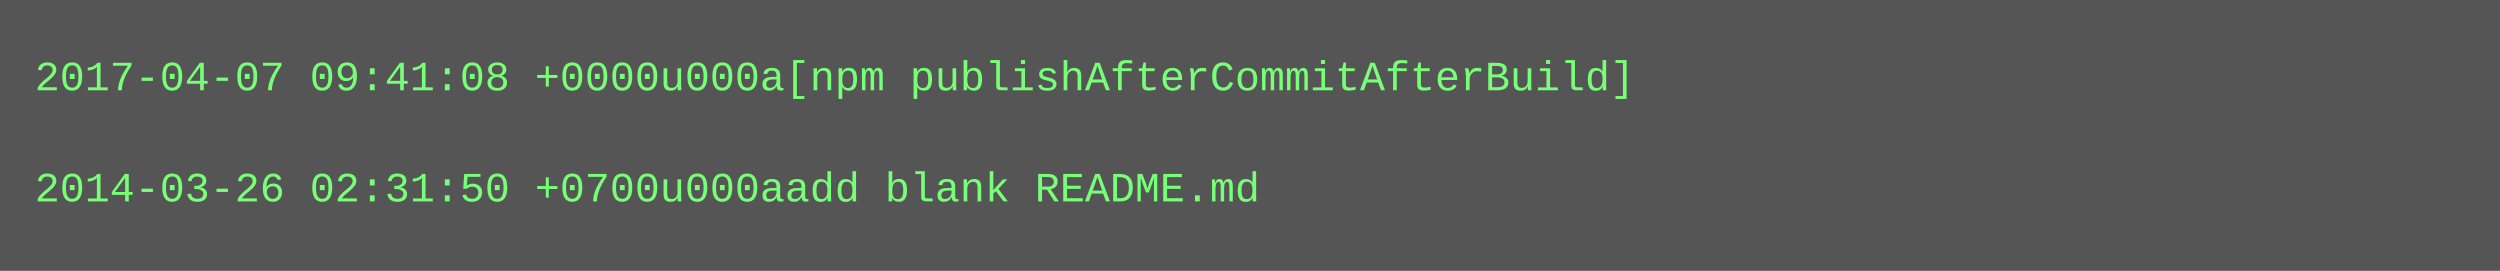
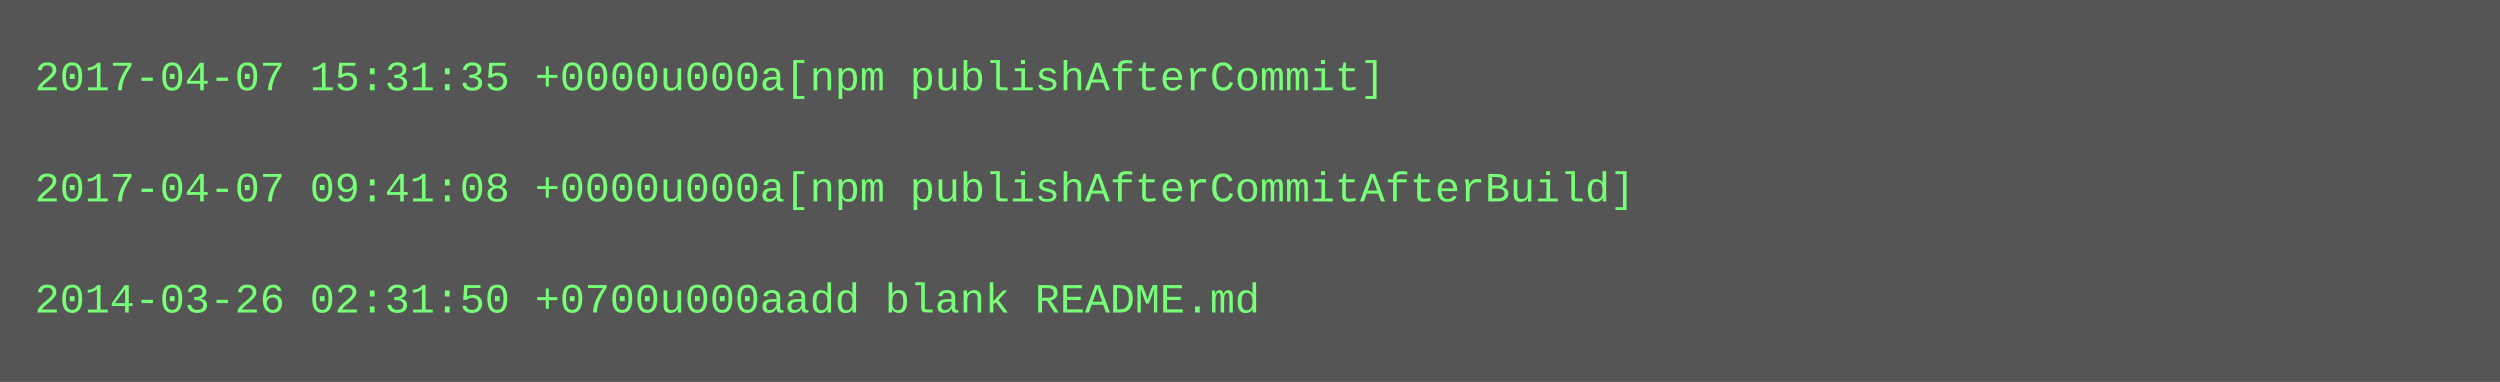
- <svg xmlns="http://www.w3.org/2000/svg" height="78" width="720">
-   <rect height="78" fill="#555" width="720" />
+ <svg xmlns="http://www.w3.org/2000/svg" height="110" width="720">
+   <rect height="110" fill="#555" width="720" />
  <text fill="#7f7" font-family="Courier New" font-size="12" xml:space="preserve">
-     <tspan x="10" y="26">2017-04-07 09:41:08 +0000u000a[npm publishAfterCommitAfterBuild]</tspan>
+     <tspan x="10" y="26">2017-04-07 15:31:35 +0000u000a[npm publishAfterCommit]</tspan>
    <tspan x="10" y="42" />
-     <tspan x="10" y="58">2014-03-26 02:31:50 +0700u000aadd blank README.md</tspan>
+     <tspan x="10" y="58">2017-04-07 09:41:08 +0000u000a[npm publishAfterCommitAfterBuild]</tspan>
+     <tspan x="10" y="74" />
+     <tspan x="10" y="90">2014-03-26 02:31:50 +0700u000aadd blank README.md</tspan>
  </text>
</svg>
